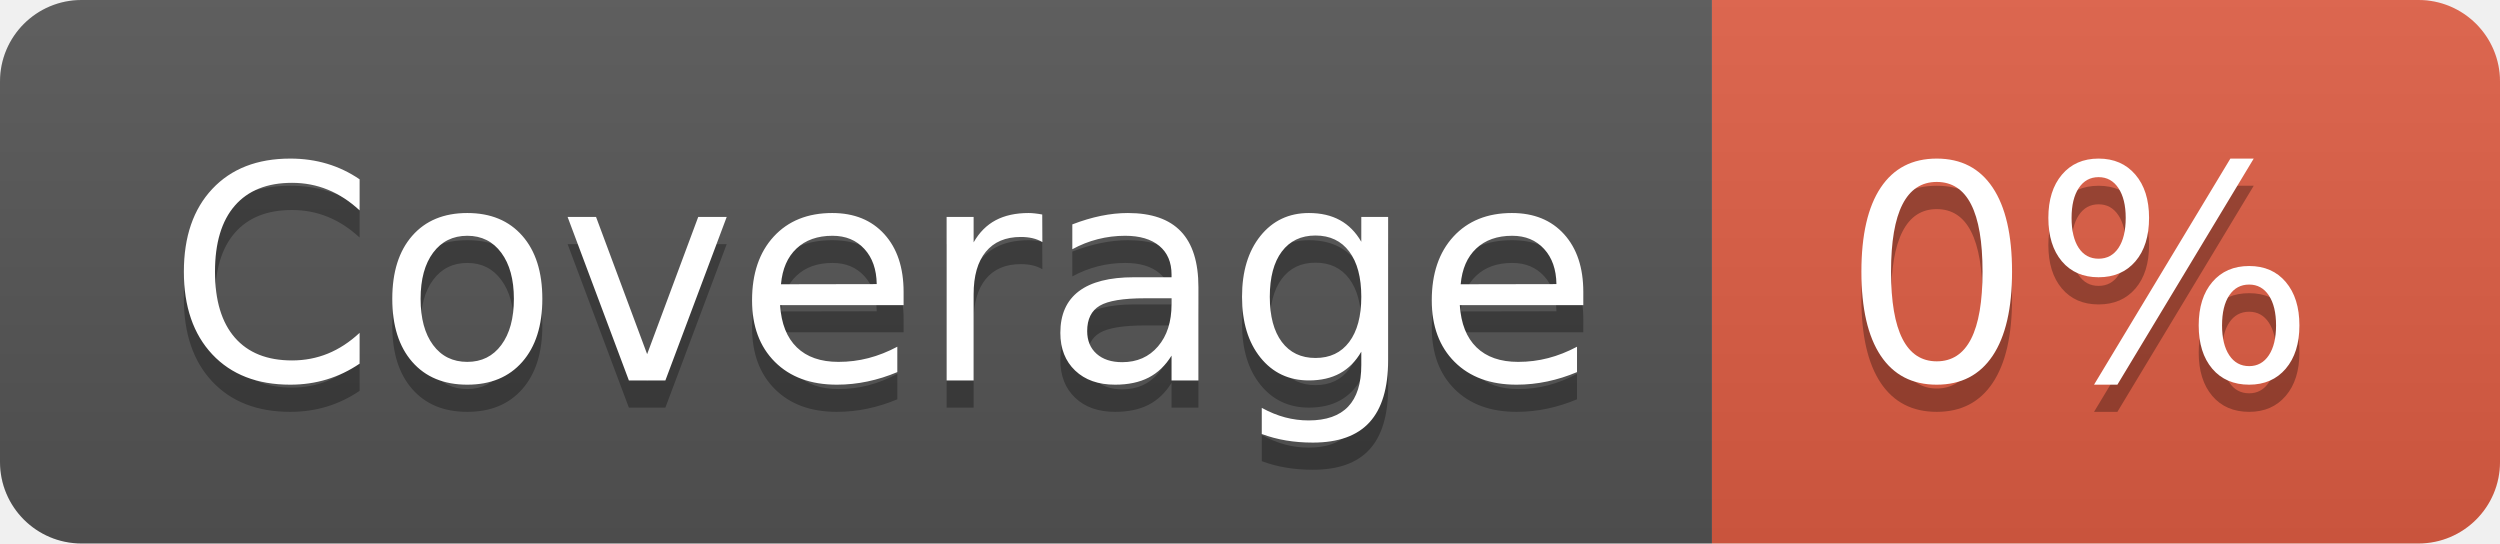
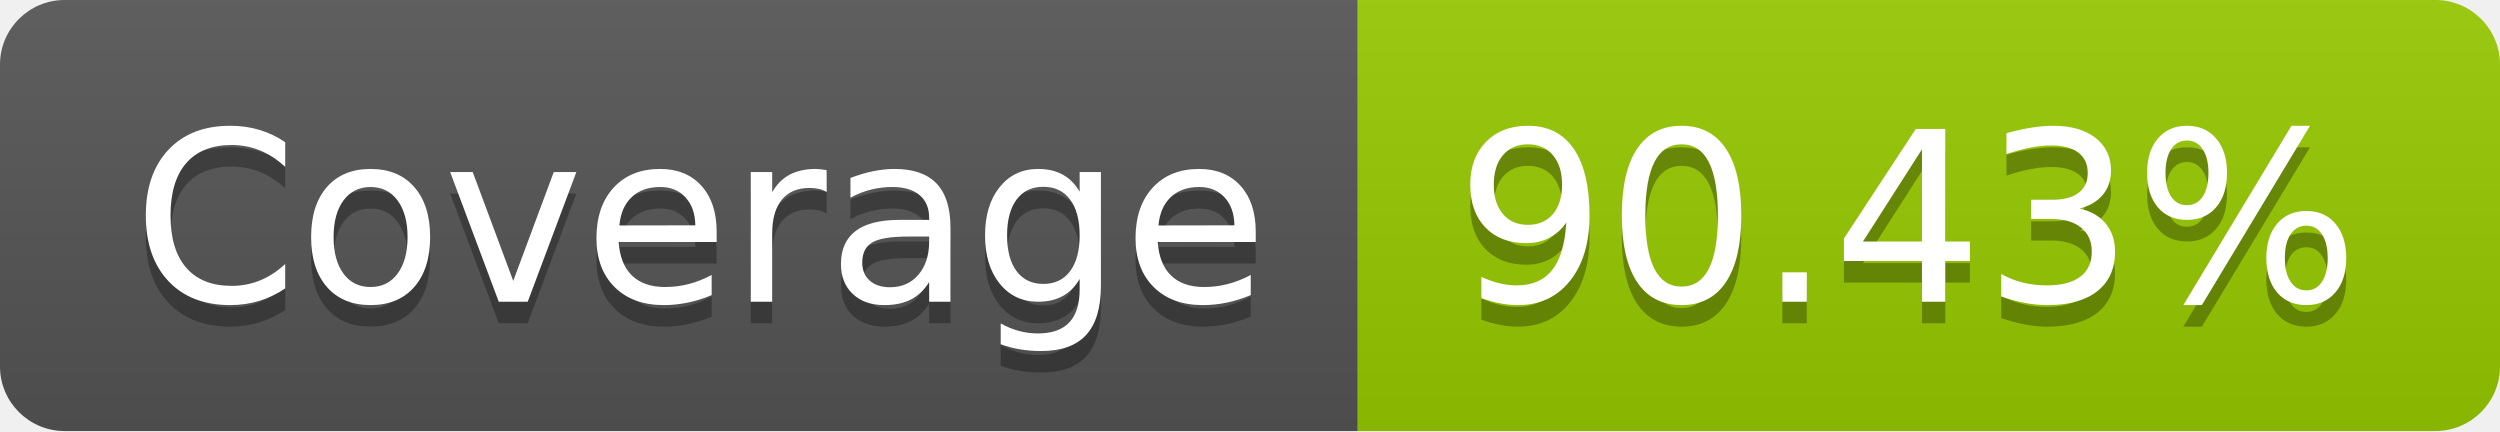
- <svg xmlns="http://www.w3.org/2000/svg" width="92" height="20" role="img" aria-label="Coverage: 0%">
+ <svg xmlns="http://www.w3.org/2000/svg" width="116" height="20" role="img" aria-label="Coverage: 90.43%">
  <linearGradient id="s" x2="0" y2="100%">
    <stop offset="0" stop-color="#bbb" stop-opacity=".1" />
    <stop offset="1" stop-opacity=".1" />
  </linearGradient>
  <clipPath id="r">
-     <rect width="92" height="20" rx="3" fill="#fff" />
+     <rect width="116" height="20" rx="3" fill="#fff" />
  </clipPath>
  <g clip-path="url(#r)">
    <rect width="63" height="20" fill="#555" />
-     <rect x="63" width="29" height="20" fill="#e05d44" />
-     <rect width="92" height="20" fill="url(#s)" />
+     <rect x="63" width="53" height="20" fill="#97ca00" />
+     <rect width="116" height="20" fill="url(#s)" />
  </g>
  <g fill="#fff" text-anchor="middle" font-family="Verdana,Geneva,DejaVu Sans,sans-serif" text-rendering="geometricPrecision" font-size="110">
    <text aria-hidden="true" x="325" y="150" fill="#010101" fill-opacity=".3" transform="scale(.1)" textLength="530">Coverage</text>
    <text x="325" y="140" transform="scale(.1)" fill="#fff" textLength="530">Coverage</text>
-     <text aria-hidden="true" x="765" y="150" fill="#010101" fill-opacity=".3" transform="scale(.1)" textLength="190">0%</text>
-     <text x="765" y="140" transform="scale(.1)" fill="#fff" textLength="190">0%</text>
+     <text aria-hidden="true" x="885" y="150" fill="#010101" fill-opacity=".3" transform="scale(.1)" textLength="430">90.43%</text>
+     <text x="885" y="140" transform="scale(.1)" fill="#fff" textLength="430">90.43%</text>
  </g>
</svg>
